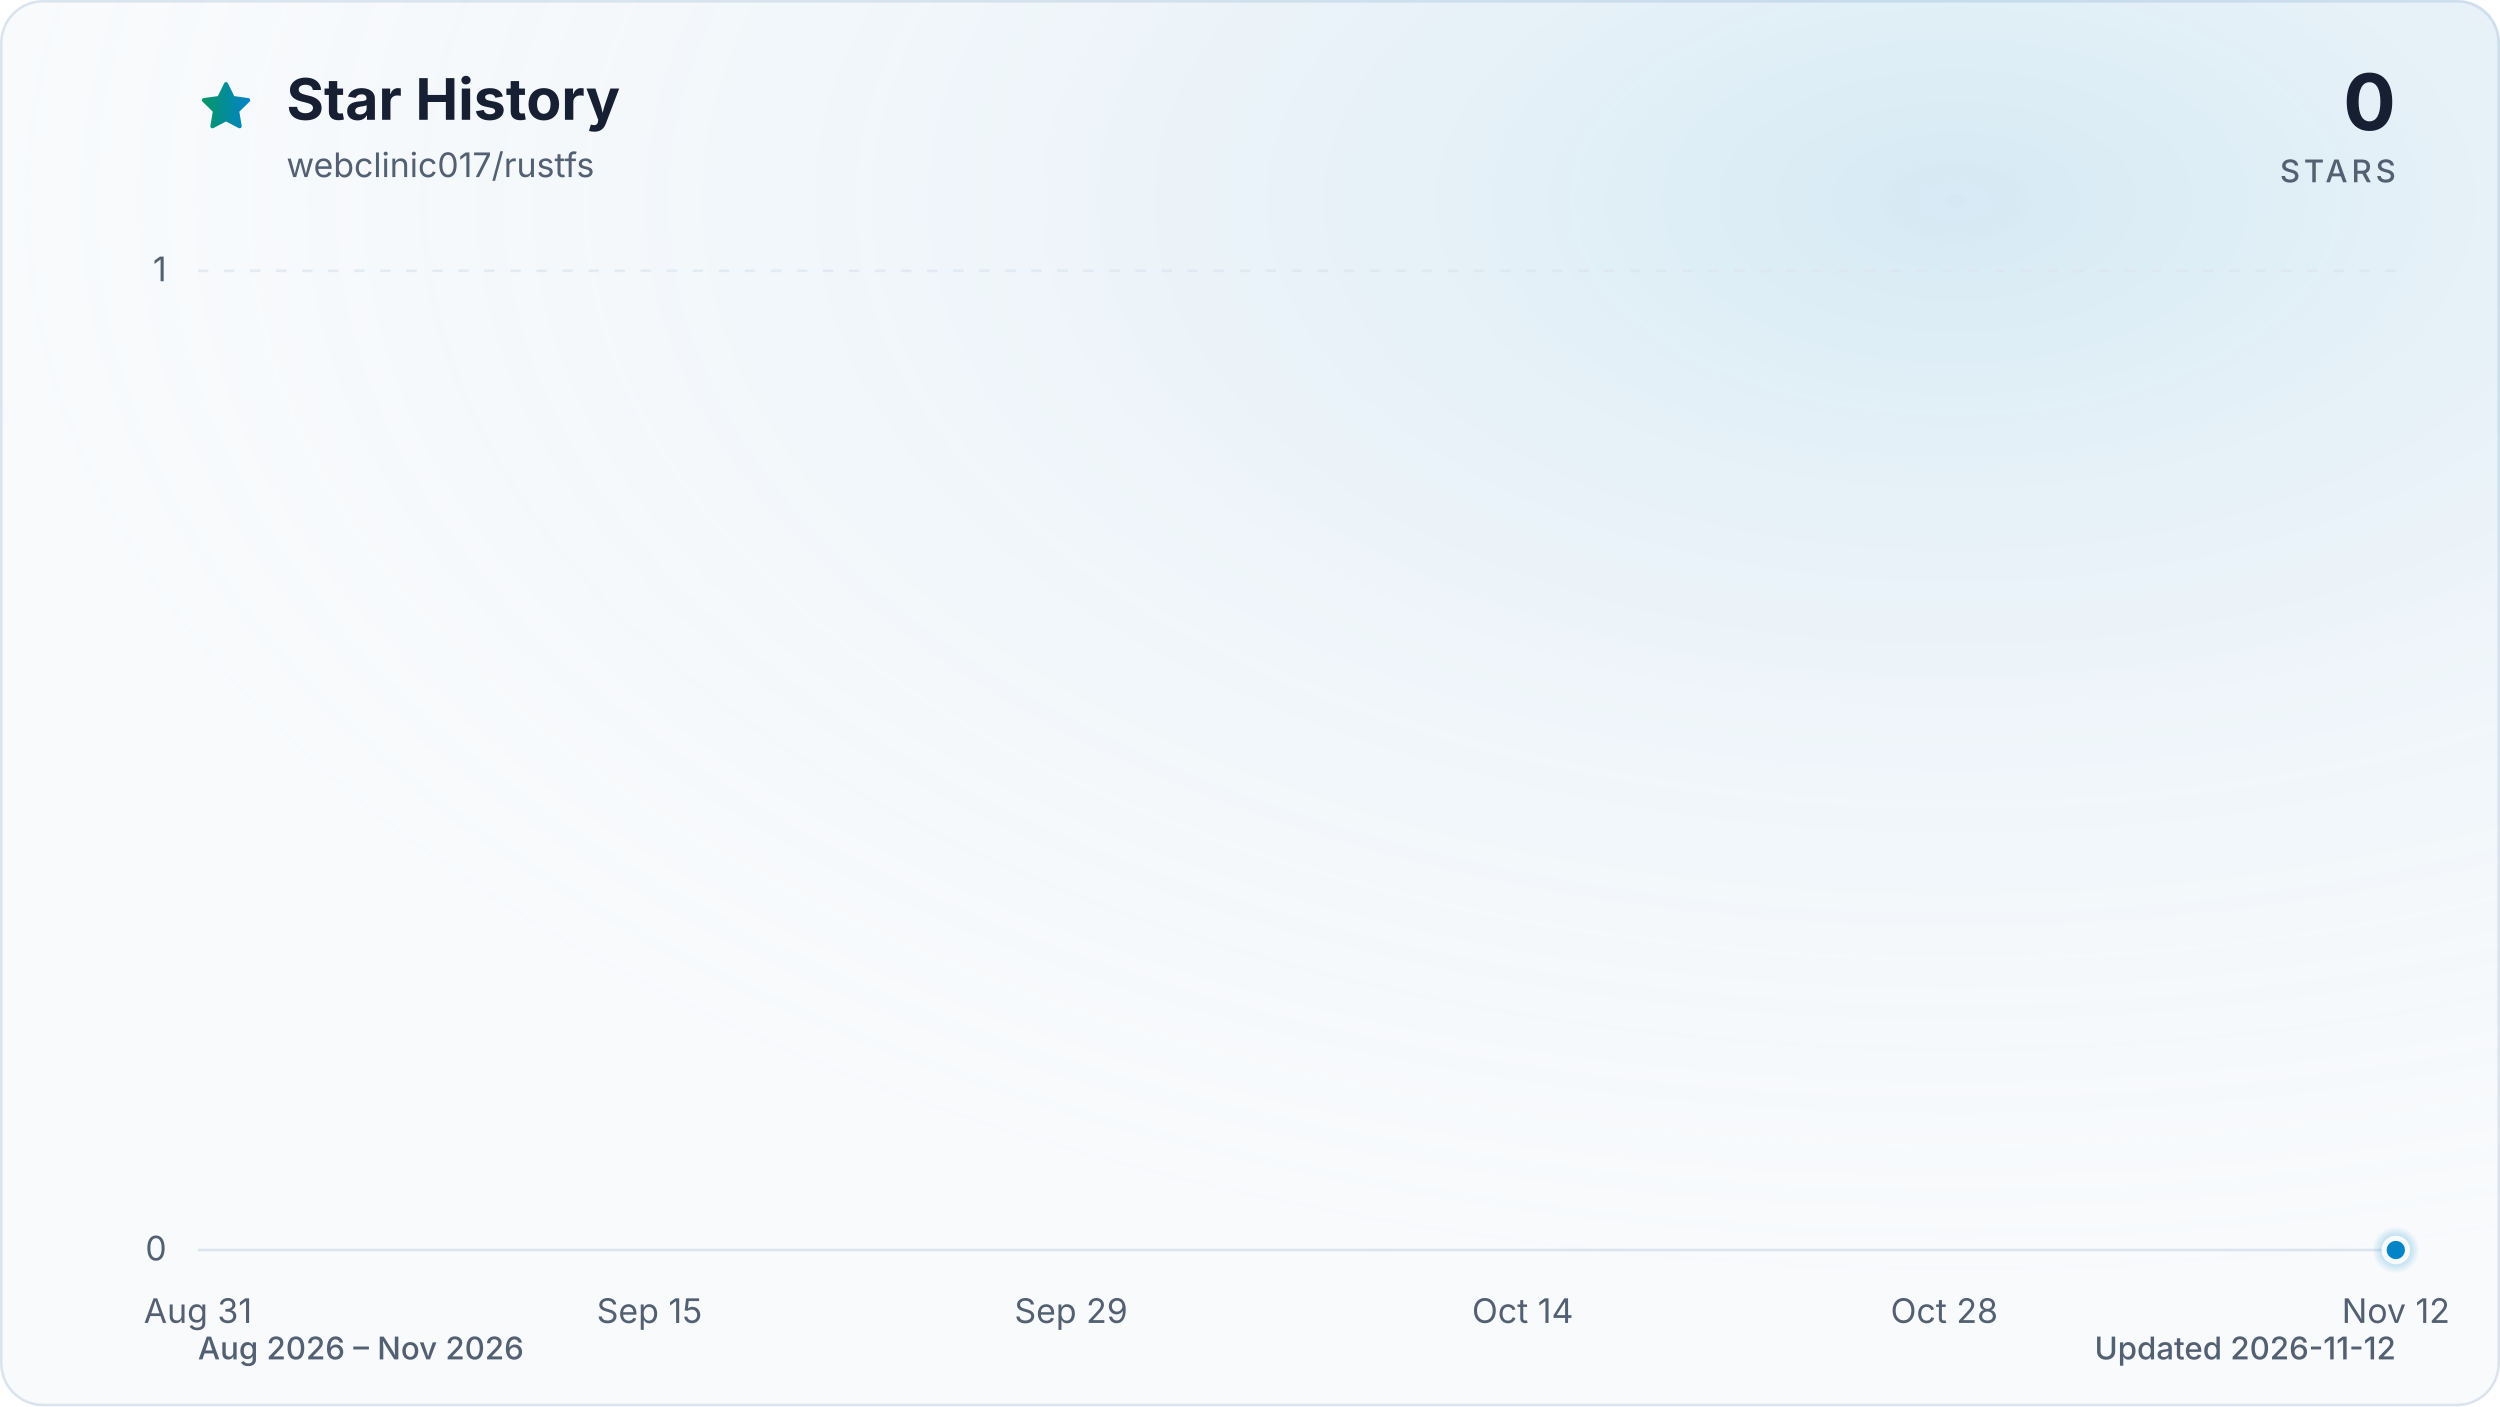
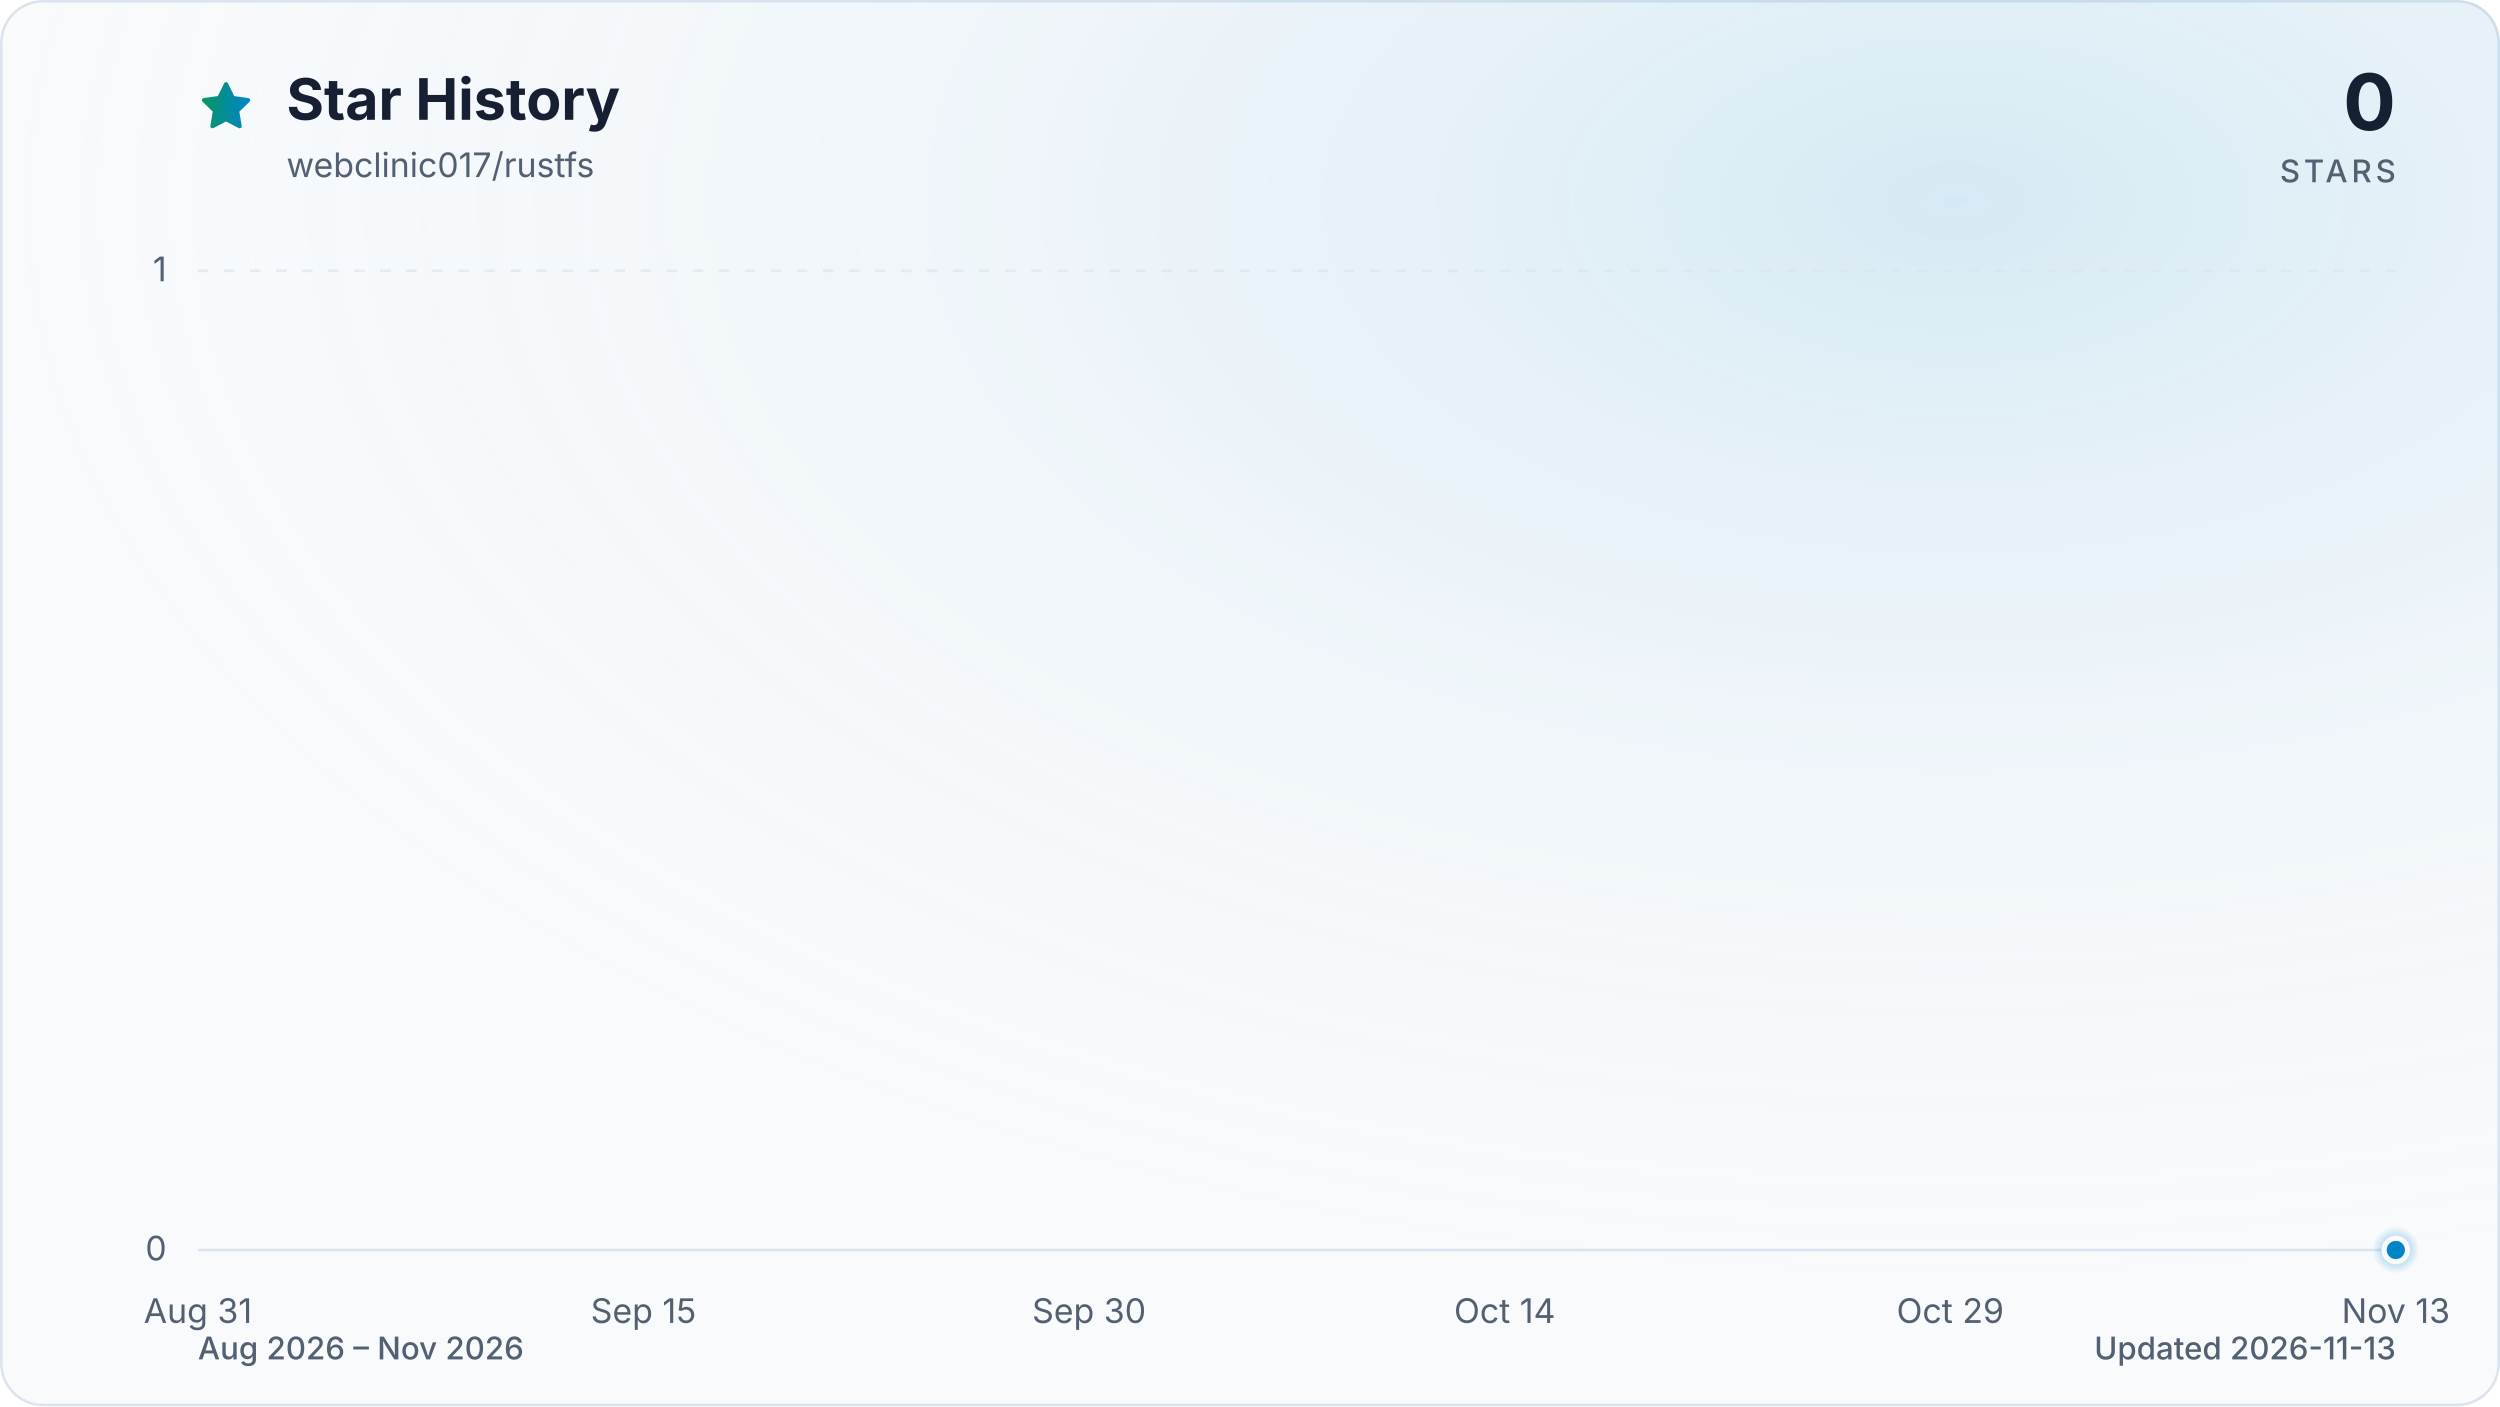
<svg xmlns="http://www.w3.org/2000/svg" viewBox="0 0 960 540" role="img" aria-labelledby="title description" data-style="gradient" data-variant="glow" data-animated="true">
  <defs>
    <linearGradient id="trend" x1="0" y1="0" x2="1" y2="0">
      <stop offset="0%" stop-color="#059669" />
      <stop offset="100%" stop-color="#0284c7" />
    </linearGradient>
    <linearGradient id="area" x1="0" y1="0" x2="0" y2="1">
      <stop offset="0%" stop-color="#059669" stop-opacity="0.30" />
      <stop offset="55%" stop-color="#0284c7" stop-opacity="0.10" />
      <stop offset="100%" stop-color="#0284c7" stop-opacity="0.01" />
    </linearGradient>
    <radialGradient id="marker-halo" cx="50%" cy="50%" r="50%">
      <stop offset="0%" stop-color="#0284c7" stop-opacity="0.55" />
      <stop offset="100%" stop-color="#0284c7" stop-opacity="0" />
    </radialGradient>
    <radialGradient id="surface-glow" cx="78%" cy="14%" r="80%">
      <stop offset="0%" stop-color="#0284c7" stop-opacity="0.14" />
      <stop offset="100%" stop-color="#f8fafc" stop-opacity="0" />
    </radialGradient>
    <filter id="trend-glow" x="-20%" y="-20%" width="140%" height="140%">
      <feGaussianBlur stdDeviation="7" />
    </filter>
  </defs>
  <style>
.trend-enter{transform-box:fill-box;transform-origin:center;animation:trend-enter 520ms cubic-bezier(0.16,1,0.3,1)}
.marker-enter{transform-box:fill-box;transform-origin:center;animation:marker-enter 320ms cubic-bezier(0.16,1,0.3,1) 200ms both}
.marker-pulse{transform-box:fill-box;transform-origin:center;animation:marker-pulse 2.6s ease-out infinite}
@keyframes trend-enter{from{opacity:.35;transform:translateY(10px)}to{opacity:1;transform:translateY(0)}}
@keyframes marker-enter{from{opacity:0;transform:scale(.4)}to{opacity:1;transform:scale(1)}}
@keyframes marker-pulse{0%{opacity:.5;transform:scale(.7)}70%,100%{opacity:0;transform:scale(2.1)}}
@media (prefers-reduced-motion:reduce){.trend-enter,.marker-enter,.marker-pulse{animation:none!important}}
@media (prefers-reduced-motion:reduce){.marker-pulse{opacity:0}}
</style>
  <rect x="0.5" y="0.5" width="959" height="539" fill="#f8fafc" stroke="#dbe4ee" stroke-width="1" rx="16" />
  <rect width="960" height="540" fill="url(#surface-glow)" rx="16" />
  <path d="M12 2.6l2.9 5.9 6.5.9-4.7 4.6 1.1 6.5-5.8-3-5.8 3 1.1-6.5-4.7-4.6 6.5-.9L12 2.6Z" transform="translate(76 30) scale(.9)" fill="url(#trend)" stroke="url(#trend)" stroke-width="1.8" stroke-linejoin="round" aria-hidden="true" />
  <text x="110" y="46" fill="#172033" font-family="ui-sans-serif, system-ui, -apple-system, BlinkMacSystemFont, 'Segoe UI', sans-serif" font-size="22" font-weight="700">Star History</text>
  <text x="110" y="68" fill="#526072" font-family="ui-sans-serif, system-ui, -apple-system, BlinkMacSystemFont, 'Segoe UI', sans-serif" font-size="13">webclinic017/rustfs</text>
  <text x="920" y="50" fill="#172033" font-family="ui-sans-serif, system-ui, -apple-system, BlinkMacSystemFont, 'Segoe UI', sans-serif" font-size="30" font-weight="700" text-anchor="end">0</text>
  <text x="920" y="70" fill="#526072" font-family="ui-sans-serif, system-ui, -apple-system, BlinkMacSystemFont, 'Segoe UI', sans-serif" font-size="12" font-weight="500" letter-spacing="1.5" text-anchor="end">STARS</text>
  <line x1="76" y1="480.0" x2="920" y2="480.0" stroke="#dbe4ee" stroke-width="1" stroke-dasharray="0" opacity="1" />
  <text x="64" y="484.0" fill="#526072" font-family="ui-sans-serif, system-ui, -apple-system, BlinkMacSystemFont, 'Segoe UI', sans-serif" font-size="13" text-anchor="end">0</text>
  <line x1="76" y1="104.0" x2="920" y2="104.0" stroke="#dbe4ee" stroke-width="1" stroke-dasharray="4 6" opacity="0.7" />
  <text x="64" y="108.0" fill="#526072" font-family="ui-sans-serif, system-ui, -apple-system, BlinkMacSystemFont, 'Segoe UI', sans-serif" font-size="13" text-anchor="end">1</text>
  <text x="76.0" y="508" fill="#526072" font-family="ui-sans-serif, system-ui, -apple-system, BlinkMacSystemFont, 'Segoe UI', sans-serif" font-size="13" text-anchor="middle">Aug 31</text>
-   <text x="249.4" y="508" fill="#526072" font-family="ui-sans-serif, system-ui, -apple-system, BlinkMacSystemFont, 'Segoe UI', sans-serif" font-size="13" text-anchor="middle">Sep 15</text>
-   <text x="411.3" y="508" fill="#526072" font-family="ui-sans-serif, system-ui, -apple-system, BlinkMacSystemFont, 'Segoe UI', sans-serif" font-size="13" text-anchor="middle">Sep 29</text>
-   <text x="584.7" y="508" fill="#526072" font-family="ui-sans-serif, system-ui, -apple-system, BlinkMacSystemFont, 'Segoe UI', sans-serif" font-size="13" text-anchor="middle">Oct 14</text>
-   <text x="746.6" y="508" fill="#526072" font-family="ui-sans-serif, system-ui, -apple-system, BlinkMacSystemFont, 'Segoe UI', sans-serif" font-size="13" text-anchor="middle">Oct 28</text>
-   <text x="920.0" y="508" fill="#526072" font-family="ui-sans-serif, system-ui, -apple-system, BlinkMacSystemFont, 'Segoe UI', sans-serif" font-size="13" text-anchor="middle">Nov 12</text>
+   <text x="247.1" y="508" fill="#526072" font-family="ui-sans-serif, system-ui, -apple-system, BlinkMacSystemFont, 'Segoe UI', sans-serif" font-size="13" text-anchor="middle">Sep 15</text>
+   <text x="418.2" y="508" fill="#526072" font-family="ui-sans-serif, system-ui, -apple-system, BlinkMacSystemFont, 'Segoe UI', sans-serif" font-size="13" text-anchor="middle">Sep 30</text>
+   <text x="577.8" y="508" fill="#526072" font-family="ui-sans-serif, system-ui, -apple-system, BlinkMacSystemFont, 'Segoe UI', sans-serif" font-size="13" text-anchor="middle">Oct 14</text>
+   <text x="748.9" y="508" fill="#526072" font-family="ui-sans-serif, system-ui, -apple-system, BlinkMacSystemFont, 'Segoe UI', sans-serif" font-size="13" text-anchor="middle">Oct 29</text>
+   <text x="920.0" y="508" fill="#526072" font-family="ui-sans-serif, system-ui, -apple-system, BlinkMacSystemFont, 'Segoe UI', sans-serif" font-size="13" text-anchor="middle">Nov 13</text>
  <g class="trend-enter">
-     <path d="M 76.0 480.0 C 79.9 480.0, 83.7 480.0, 87.6 480.0 C 91.4 480.0, 95.3 480.0, 99.1 480.0 C 103.0 480.0, 106.8 480.0, 110.7 480.0 C 114.5 480.0, 118.4 480.0, 122.2 480.0 C 126.1 480.0, 130.0 480.0, 133.8 480.0 C 137.7 480.0, 141.5 480.0, 145.4 480.0 C 149.2 480.0, 153.1 480.0, 156.9 480.0 C 160.8 480.0, 164.6 480.0, 168.5 480.0 C 172.3 480.0, 176.2 480.0, 180.1 480.0 C 183.9 480.0, 187.8 480.0, 191.6 480.0 C 195.5 480.0, 199.3 480.0, 203.2 480.0 C 207.0 480.0, 210.9 480.0, 214.7 480.0 C 218.6 480.0, 222.4 480.0, 226.3 480.0 C 230.2 480.0, 234.0 480.0, 237.9 480.0 C 241.7 480.0, 245.6 480.0, 249.4 480.0 C 253.3 480.0, 257.1 480.0, 261.0 480.0 C 264.8 480.0, 268.7 480.0, 272.5 480.0 C 276.4 480.0, 280.3 480.0, 284.1 480.0 C 288.0 480.0, 291.8 480.0, 295.7 480.0 C 299.5 480.0, 303.4 480.0, 307.2 480.0 C 311.1 480.0, 314.9 480.0, 318.8 480.0 C 322.6 480.0, 326.5 480.0, 330.4 480.0 C 334.2 480.0, 338.1 480.0, 341.9 480.0 C 345.8 480.0, 349.6 480.0, 353.5 480.0 C 357.3 480.0, 361.2 480.0, 365.0 480.0 C 368.9 480.0, 372.7 480.0, 376.6 480.0 C 380.5 480.0, 384.3 480.0, 388.2 480.0 C 392.0 480.0, 395.9 480.0, 399.7 480.0 C 403.6 480.0, 407.4 480.0, 411.3 480.0 C 415.1 480.0, 419.0 480.0, 422.8 480.0 C 426.7 480.0, 430.6 480.0, 434.4 480.0 C 438.3 480.0, 442.1 480.0, 446.0 480.0 C 449.8 480.0, 453.7 480.0, 457.5 480.0 C 461.4 480.0, 465.2 480.0, 469.1 480.0 C 472.9 480.0, 476.8 480.0, 480.7 480.0 C 484.5 480.0, 488.4 480.0, 492.2 480.0 C 496.1 480.0, 499.9 480.0, 503.8 480.0 C 507.6 480.0, 511.5 480.0, 515.3 480.0 C 519.2 480.0, 523.1 480.0, 526.9 480.0 C 530.8 480.0, 534.6 480.0, 538.5 480.0 C 542.3 480.0, 546.2 480.0, 550.0 480.0 C 553.9 480.0, 557.7 480.0, 561.6 480.0 C 565.4 480.0, 569.3 480.0, 573.2 480.0 C 577.0 480.0, 580.9 480.0, 584.7 480.0 C 588.6 480.0, 592.4 480.0, 596.3 480.0 C 600.1 480.0, 604.0 480.0, 607.8 480.0 C 611.7 480.0, 615.5 480.0, 619.4 480.0 C 623.3 480.0, 627.1 480.0, 631.0 480.0 C 634.8 480.0, 638.7 480.0, 642.5 480.0 C 646.4 480.0, 650.2 480.0, 654.1 480.0 C 657.9 480.0, 661.8 480.0, 665.6 480.0 C 669.5 480.0, 673.4 480.0, 677.2 480.0 C 681.1 480.0, 684.9 480.0, 688.8 480.0 C 692.6 480.0, 696.5 480.0, 700.3 480.0 C 704.2 480.0, 708.0 480.0, 711.9 480.0 C 715.7 480.0, 719.6 480.0, 723.5 480.0 C 727.3 480.0, 731.2 480.0, 735.0 480.0 C 738.9 480.0, 742.7 480.0, 746.6 480.0 C 750.4 480.0, 754.3 480.0, 758.1 480.0 C 762.0 480.0, 765.8 480.0, 769.7 480.0 C 773.6 480.0, 777.4 480.0, 781.3 480.0 C 785.1 480.0, 789.0 480.0, 792.8 480.0 C 796.7 480.0, 800.5 480.0, 804.4 480.0 C 808.2 480.0, 812.1 480.0, 815.9 480.0 C 819.8 480.0, 823.7 480.0, 827.5 480.0 C 831.4 480.0, 835.2 480.0, 839.1 480.0 C 842.9 480.0, 846.8 480.0, 850.6 480.0 C 854.5 480.0, 858.3 480.0, 862.2 480.0 C 866.0 480.0, 869.9 480.0, 873.8 480.0 C 877.6 480.0, 881.5 480.0, 885.3 480.0 C 889.2 480.0, 893.0 480.0, 896.9 480.0 C 900.7 480.0, 904.6 480.0, 908.4 480.0 C 912.3 480.0, 916.1 480.0, 920.0 480.0 L 920.0 480.0 L 76.0 480.0 Z" fill="url(#area)" />
-     <path d="M 76.0 480.0 C 79.9 480.0, 83.7 480.0, 87.6 480.0 C 91.4 480.0, 95.3 480.0, 99.1 480.0 C 103.0 480.0, 106.8 480.0, 110.7 480.0 C 114.5 480.0, 118.4 480.0, 122.2 480.0 C 126.1 480.0, 130.0 480.0, 133.8 480.0 C 137.7 480.0, 141.5 480.0, 145.4 480.0 C 149.2 480.0, 153.1 480.0, 156.9 480.0 C 160.8 480.0, 164.6 480.0, 168.5 480.0 C 172.3 480.0, 176.2 480.0, 180.1 480.0 C 183.9 480.0, 187.8 480.0, 191.6 480.0 C 195.5 480.0, 199.3 480.0, 203.2 480.0 C 207.0 480.0, 210.9 480.0, 214.7 480.0 C 218.6 480.0, 222.4 480.0, 226.3 480.0 C 230.2 480.0, 234.0 480.0, 237.9 480.0 C 241.7 480.0, 245.6 480.0, 249.4 480.0 C 253.3 480.0, 257.1 480.0, 261.0 480.0 C 264.8 480.0, 268.7 480.0, 272.5 480.0 C 276.4 480.0, 280.3 480.0, 284.1 480.0 C 288.0 480.0, 291.8 480.0, 295.7 480.0 C 299.5 480.0, 303.4 480.0, 307.2 480.0 C 311.1 480.0, 314.9 480.0, 318.8 480.0 C 322.6 480.0, 326.5 480.0, 330.4 480.0 C 334.2 480.0, 338.1 480.0, 341.9 480.0 C 345.8 480.0, 349.6 480.0, 353.5 480.0 C 357.3 480.0, 361.2 480.0, 365.0 480.0 C 368.9 480.0, 372.7 480.0, 376.6 480.0 C 380.5 480.0, 384.3 480.0, 388.2 480.0 C 392.0 480.0, 395.9 480.0, 399.7 480.0 C 403.6 480.0, 407.4 480.0, 411.3 480.0 C 415.1 480.0, 419.0 480.0, 422.8 480.0 C 426.7 480.0, 430.6 480.0, 434.4 480.0 C 438.3 480.0, 442.1 480.0, 446.0 480.0 C 449.8 480.0, 453.7 480.0, 457.5 480.0 C 461.4 480.0, 465.2 480.0, 469.1 480.0 C 472.9 480.0, 476.8 480.0, 480.7 480.0 C 484.5 480.0, 488.4 480.0, 492.2 480.0 C 496.1 480.0, 499.9 480.0, 503.8 480.0 C 507.6 480.0, 511.5 480.0, 515.3 480.0 C 519.2 480.0, 523.1 480.0, 526.9 480.0 C 530.8 480.0, 534.6 480.0, 538.5 480.0 C 542.3 480.0, 546.2 480.0, 550.0 480.0 C 553.9 480.0, 557.7 480.0, 561.6 480.0 C 565.4 480.0, 569.3 480.0, 573.2 480.0 C 577.0 480.0, 580.9 480.0, 584.7 480.0 C 588.6 480.0, 592.4 480.0, 596.3 480.0 C 600.1 480.0, 604.0 480.0, 607.8 480.0 C 611.7 480.0, 615.5 480.0, 619.4 480.0 C 623.3 480.0, 627.1 480.0, 631.0 480.0 C 634.8 480.0, 638.7 480.0, 642.5 480.0 C 646.4 480.0, 650.2 480.0, 654.1 480.0 C 657.9 480.0, 661.8 480.0, 665.6 480.0 C 669.5 480.0, 673.4 480.0, 677.2 480.0 C 681.1 480.0, 684.9 480.0, 688.8 480.0 C 692.6 480.0, 696.5 480.0, 700.3 480.0 C 704.2 480.0, 708.0 480.0, 711.9 480.0 C 715.7 480.0, 719.6 480.0, 723.5 480.0 C 727.3 480.0, 731.2 480.0, 735.0 480.0 C 738.9 480.0, 742.7 480.0, 746.6 480.0 C 750.4 480.0, 754.3 480.0, 758.1 480.0 C 762.0 480.0, 765.8 480.0, 769.7 480.0 C 773.6 480.0, 777.4 480.0, 781.3 480.0 C 785.1 480.0, 789.0 480.0, 792.8 480.0 C 796.7 480.0, 800.5 480.0, 804.4 480.0 C 808.2 480.0, 812.1 480.0, 815.9 480.0 C 819.8 480.0, 823.7 480.0, 827.5 480.0 C 831.4 480.0, 835.2 480.0, 839.1 480.0 C 842.9 480.0, 846.8 480.0, 850.6 480.0 C 854.5 480.0, 858.3 480.0, 862.2 480.0 C 866.0 480.0, 869.9 480.0, 873.8 480.0 C 877.6 480.0, 881.5 480.0, 885.3 480.0 C 889.2 480.0, 893.0 480.0, 896.9 480.0 C 900.7 480.0, 904.6 480.0, 908.4 480.0 C 912.3 480.0, 916.1 480.0, 920.0 480.0" fill="none" stroke="url(#trend)" stroke-width="12" stroke-linecap="round" stroke-linejoin="round" opacity="0.16" filter="url(#trend-glow)" />
-     <path d="M 76.0 480.0 C 79.9 480.0, 83.7 480.0, 87.6 480.0 C 91.4 480.0, 95.3 480.0, 99.1 480.0 C 103.0 480.0, 106.8 480.0, 110.7 480.0 C 114.5 480.0, 118.4 480.0, 122.2 480.0 C 126.1 480.0, 130.0 480.0, 133.8 480.0 C 137.7 480.0, 141.5 480.0, 145.4 480.0 C 149.2 480.0, 153.1 480.0, 156.9 480.0 C 160.8 480.0, 164.6 480.0, 168.5 480.0 C 172.3 480.0, 176.2 480.0, 180.1 480.0 C 183.9 480.0, 187.8 480.0, 191.6 480.0 C 195.5 480.0, 199.3 480.0, 203.2 480.0 C 207.0 480.0, 210.9 480.0, 214.7 480.0 C 218.6 480.0, 222.4 480.0, 226.3 480.0 C 230.2 480.0, 234.0 480.0, 237.9 480.0 C 241.7 480.0, 245.6 480.0, 249.4 480.0 C 253.3 480.0, 257.1 480.0, 261.0 480.0 C 264.8 480.0, 268.7 480.0, 272.5 480.0 C 276.4 480.0, 280.3 480.0, 284.1 480.0 C 288.0 480.0, 291.8 480.0, 295.7 480.0 C 299.5 480.0, 303.4 480.0, 307.2 480.0 C 311.1 480.0, 314.9 480.0, 318.8 480.0 C 322.6 480.0, 326.5 480.0, 330.4 480.0 C 334.2 480.0, 338.1 480.0, 341.9 480.0 C 345.8 480.0, 349.6 480.0, 353.5 480.0 C 357.3 480.0, 361.2 480.0, 365.0 480.0 C 368.9 480.0, 372.7 480.0, 376.6 480.0 C 380.5 480.0, 384.3 480.0, 388.2 480.0 C 392.0 480.0, 395.9 480.0, 399.7 480.0 C 403.6 480.0, 407.4 480.0, 411.3 480.0 C 415.1 480.0, 419.0 480.0, 422.8 480.0 C 426.7 480.0, 430.6 480.0, 434.4 480.0 C 438.3 480.0, 442.1 480.0, 446.0 480.0 C 449.8 480.0, 453.7 480.0, 457.5 480.0 C 461.4 480.0, 465.2 480.0, 469.1 480.0 C 472.9 480.0, 476.8 480.0, 480.7 480.0 C 484.5 480.0, 488.4 480.0, 492.2 480.0 C 496.1 480.0, 499.9 480.0, 503.8 480.0 C 507.6 480.0, 511.5 480.0, 515.3 480.0 C 519.2 480.0, 523.1 480.0, 526.9 480.0 C 530.8 480.0, 534.6 480.0, 538.5 480.0 C 542.3 480.0, 546.2 480.0, 550.0 480.0 C 553.9 480.0, 557.7 480.0, 561.6 480.0 C 565.4 480.0, 569.3 480.0, 573.2 480.0 C 577.0 480.0, 580.9 480.0, 584.7 480.0 C 588.6 480.0, 592.4 480.0, 596.3 480.0 C 600.1 480.0, 604.0 480.0, 607.8 480.0 C 611.7 480.0, 615.5 480.0, 619.4 480.0 C 623.3 480.0, 627.1 480.0, 631.0 480.0 C 634.8 480.0, 638.7 480.0, 642.5 480.0 C 646.4 480.0, 650.2 480.0, 654.1 480.0 C 657.9 480.0, 661.8 480.0, 665.6 480.0 C 669.5 480.0, 673.4 480.0, 677.2 480.0 C 681.1 480.0, 684.9 480.0, 688.8 480.0 C 692.6 480.0, 696.5 480.0, 700.3 480.0 C 704.2 480.0, 708.0 480.0, 711.9 480.0 C 715.7 480.0, 719.6 480.0, 723.5 480.0 C 727.3 480.0, 731.2 480.0, 735.0 480.0 C 738.9 480.0, 742.7 480.0, 746.6 480.0 C 750.4 480.0, 754.3 480.0, 758.1 480.0 C 762.0 480.0, 765.8 480.0, 769.7 480.0 C 773.6 480.0, 777.4 480.0, 781.3 480.0 C 785.1 480.0, 789.0 480.0, 792.8 480.0 C 796.7 480.0, 800.5 480.0, 804.4 480.0 C 808.2 480.0, 812.1 480.0, 815.9 480.0 C 819.8 480.0, 823.7 480.0, 827.5 480.0 C 831.4 480.0, 835.2 480.0, 839.1 480.0 C 842.9 480.0, 846.8 480.0, 850.6 480.0 C 854.5 480.0, 858.3 480.0, 862.2 480.0 C 866.0 480.0, 869.9 480.0, 873.8 480.0 C 877.6 480.0, 881.5 480.0, 885.3 480.0 C 889.2 480.0, 893.0 480.0, 896.9 480.0 C 900.7 480.0, 904.6 480.0, 908.4 480.0 C 912.3 480.0, 916.1 480.0, 920.0 480.0" fill="none" stroke="url(#trend)" stroke-width="3" stroke-linecap="round" stroke-linejoin="round" />
+     <path d="M 76.0 480.0 C 79.8 480.0, 83.6 480.0, 87.4 480.0 C 91.2 480.0, 95.0 480.0, 98.8 480.0 C 102.6 480.0, 106.4 480.0, 110.2 480.0 C 114.0 480.0, 117.8 480.0, 121.6 480.0 C 125.4 480.0, 129.2 480.0, 133.0 480.0 C 136.8 480.0, 140.6 480.0, 144.4 480.0 C 148.2 480.0, 152.0 480.0, 155.8 480.0 C 159.6 480.0, 163.4 480.0, 167.2 480.0 C 171.0 480.0, 174.8 480.0, 178.6 480.0 C 182.5 480.0, 186.3 480.0, 190.1 480.0 C 193.9 480.0, 197.7 480.0, 201.5 480.0 C 205.3 480.0, 209.1 480.0, 212.9 480.0 C 216.7 480.0, 220.5 480.0, 224.3 480.0 C 228.1 480.0, 231.9 480.0, 235.7 480.0 C 239.5 480.0, 243.3 480.0, 247.1 480.0 C 250.9 480.0, 254.7 480.0, 258.5 480.0 C 262.3 480.0, 266.1 480.0, 269.9 480.0 C 273.7 480.0, 277.5 480.0, 281.3 480.0 C 285.1 480.0, 288.9 480.0, 292.7 480.0 C 296.5 480.0, 300.3 480.0, 304.1 480.0 C 307.9 480.0, 311.7 480.0, 315.5 480.0 C 319.3 480.0, 323.1 480.0, 326.9 480.0 C 330.7 480.0, 334.5 480.0, 338.3 480.0 C 342.1 480.0, 345.9 480.0, 349.7 480.0 C 353.5 480.0, 357.3 480.0, 361.1 480.0 C 364.9 480.0, 368.7 480.0, 372.5 480.0 C 376.3 480.0, 380.1 480.0, 383.9 480.0 C 387.7 480.0, 391.5 480.0, 395.4 480.0 C 399.2 480.0, 403.0 480.0, 406.8 480.0 C 410.6 480.0, 414.4 480.0, 418.2 480.0 C 422.0 480.0, 425.8 480.0, 429.6 480.0 C 433.4 480.0, 437.2 480.0, 441.0 480.0 C 444.8 480.0, 448.6 480.0, 452.4 480.0 C 456.2 480.0, 460.0 480.0, 463.8 480.0 C 467.6 480.0, 471.4 480.0, 475.2 480.0 C 479.0 480.0, 482.8 480.0, 486.6 480.0 C 490.4 480.0, 494.2 480.0, 498.0 480.0 C 501.8 480.0, 505.6 480.0, 509.4 480.0 C 513.2 480.0, 517.0 480.0, 520.8 480.0 C 524.6 480.0, 528.4 480.0, 532.2 480.0 C 536.0 480.0, 539.8 480.0, 543.6 480.0 C 547.4 480.0, 551.2 480.0, 555.0 480.0 C 558.8 480.0, 562.6 480.0, 566.4 480.0 C 570.2 480.0, 574.0 480.0, 577.8 480.0 C 581.6 480.0, 585.4 480.0, 589.2 480.0 C 593.0 480.0, 596.8 480.0, 600.6 480.0 C 604.5 480.0, 608.3 480.0, 612.1 480.0 C 615.9 480.0, 619.7 480.0, 623.5 480.0 C 627.3 480.0, 631.1 480.0, 634.9 480.0 C 638.7 480.0, 642.5 480.0, 646.3 480.0 C 650.1 480.0, 653.9 480.0, 657.7 480.0 C 661.5 480.0, 665.3 480.0, 669.1 480.0 C 672.9 480.0, 676.7 480.0, 680.5 480.0 C 684.3 480.0, 688.1 480.0, 691.9 480.0 C 695.7 480.0, 699.5 480.0, 703.3 480.0 C 707.1 480.0, 710.9 480.0, 714.7 480.0 C 718.5 480.0, 722.3 480.0, 726.1 480.0 C 729.9 480.0, 733.7 480.0, 737.5 480.0 C 741.3 480.0, 745.1 480.0, 748.9 480.0 C 752.7 480.0, 756.5 480.0, 760.3 480.0 C 764.1 480.0, 767.9 480.0, 771.7 480.0 C 775.5 480.0, 779.3 480.0, 783.1 480.0 C 786.9 480.0, 790.7 480.0, 794.5 480.0 C 798.3 480.0, 802.1 480.0, 805.9 480.0 C 809.7 480.0, 813.5 480.0, 817.4 480.0 C 821.2 480.0, 825.0 480.0, 828.8 480.0 C 832.6 480.0, 836.4 480.0, 840.2 480.0 C 844.0 480.0, 847.8 480.0, 851.6 480.0 C 855.4 480.0, 859.2 480.0, 863.0 480.0 C 866.8 480.0, 870.6 480.0, 874.4 480.0 C 878.2 480.0, 882.0 480.0, 885.8 480.0 C 889.6 480.0, 893.4 480.0, 897.2 480.0 C 901.0 480.0, 904.8 480.0, 908.6 480.0 C 912.4 480.0, 916.2 480.0, 920.0 480.0 L 920.0 480.0 L 76.0 480.0 Z" fill="url(#area)" />
+     <path d="M 76.0 480.0 C 79.8 480.0, 83.6 480.0, 87.4 480.0 C 91.2 480.0, 95.0 480.0, 98.8 480.0 C 102.6 480.0, 106.4 480.0, 110.2 480.0 C 114.0 480.0, 117.8 480.0, 121.6 480.0 C 125.4 480.0, 129.2 480.0, 133.0 480.0 C 136.8 480.0, 140.6 480.0, 144.4 480.0 C 148.2 480.0, 152.0 480.0, 155.8 480.0 C 159.6 480.0, 163.4 480.0, 167.2 480.0 C 171.0 480.0, 174.8 480.0, 178.6 480.0 C 182.5 480.0, 186.3 480.0, 190.1 480.0 C 193.9 480.0, 197.7 480.0, 201.5 480.0 C 205.3 480.0, 209.1 480.0, 212.9 480.0 C 216.7 480.0, 220.5 480.0, 224.3 480.0 C 228.1 480.0, 231.9 480.0, 235.7 480.0 C 239.5 480.0, 243.3 480.0, 247.1 480.0 C 250.9 480.0, 254.7 480.0, 258.5 480.0 C 262.3 480.0, 266.1 480.0, 269.9 480.0 C 273.7 480.0, 277.5 480.0, 281.3 480.0 C 285.1 480.0, 288.9 480.0, 292.7 480.0 C 296.5 480.0, 300.3 480.0, 304.1 480.0 C 307.9 480.0, 311.7 480.0, 315.5 480.0 C 319.3 480.0, 323.1 480.0, 326.9 480.0 C 330.7 480.0, 334.5 480.0, 338.3 480.0 C 342.1 480.0, 345.9 480.0, 349.7 480.0 C 353.5 480.0, 357.3 480.0, 361.1 480.0 C 364.9 480.0, 368.7 480.0, 372.5 480.0 C 376.3 480.0, 380.1 480.0, 383.9 480.0 C 387.7 480.0, 391.5 480.0, 395.4 480.0 C 399.2 480.0, 403.0 480.0, 406.8 480.0 C 410.6 480.0, 414.4 480.0, 418.2 480.0 C 422.0 480.0, 425.8 480.0, 429.6 480.0 C 433.4 480.0, 437.2 480.0, 441.0 480.0 C 444.8 480.0, 448.6 480.0, 452.4 480.0 C 456.2 480.0, 460.0 480.0, 463.8 480.0 C 467.6 480.0, 471.4 480.0, 475.2 480.0 C 479.0 480.0, 482.8 480.0, 486.6 480.0 C 490.4 480.0, 494.2 480.0, 498.0 480.0 C 501.8 480.0, 505.6 480.0, 509.4 480.0 C 513.2 480.0, 517.0 480.0, 520.8 480.0 C 524.6 480.0, 528.4 480.0, 532.2 480.0 C 536.0 480.0, 539.8 480.0, 543.6 480.0 C 547.4 480.0, 551.2 480.0, 555.0 480.0 C 558.8 480.0, 562.6 480.0, 566.4 480.0 C 570.2 480.0, 574.0 480.0, 577.8 480.0 C 581.6 480.0, 585.4 480.0, 589.2 480.0 C 593.0 480.0, 596.8 480.0, 600.6 480.0 C 604.5 480.0, 608.3 480.0, 612.1 480.0 C 615.9 480.0, 619.7 480.0, 623.5 480.0 C 627.3 480.0, 631.1 480.0, 634.9 480.0 C 638.7 480.0, 642.5 480.0, 646.3 480.0 C 650.1 480.0, 653.9 480.0, 657.7 480.0 C 661.5 480.0, 665.3 480.0, 669.1 480.0 C 672.9 480.0, 676.7 480.0, 680.5 480.0 C 684.3 480.0, 688.1 480.0, 691.9 480.0 C 695.7 480.0, 699.5 480.0, 703.3 480.0 C 707.1 480.0, 710.9 480.0, 714.7 480.0 C 718.5 480.0, 722.3 480.0, 726.1 480.0 C 729.9 480.0, 733.7 480.0, 737.5 480.0 C 741.3 480.0, 745.1 480.0, 748.9 480.0 C 752.7 480.0, 756.5 480.0, 760.3 480.0 C 764.1 480.0, 767.9 480.0, 771.7 480.0 C 775.5 480.0, 779.3 480.0, 783.1 480.0 C 786.9 480.0, 790.7 480.0, 794.5 480.0 C 798.3 480.0, 802.1 480.0, 805.9 480.0 C 809.7 480.0, 813.5 480.0, 817.4 480.0 C 821.2 480.0, 825.0 480.0, 828.8 480.0 C 832.6 480.0, 836.4 480.0, 840.2 480.0 C 844.0 480.0, 847.8 480.0, 851.6 480.0 C 855.4 480.0, 859.2 480.0, 863.0 480.0 C 866.8 480.0, 870.6 480.0, 874.4 480.0 C 878.2 480.0, 882.0 480.0, 885.8 480.0 C 889.6 480.0, 893.4 480.0, 897.2 480.0 C 901.0 480.0, 904.8 480.0, 908.6 480.0 C 912.4 480.0, 916.2 480.0, 920.0 480.0" fill="none" stroke="url(#trend)" stroke-width="12" stroke-linecap="round" stroke-linejoin="round" opacity="0.16" filter="url(#trend-glow)" />
+     <path d="M 76.0 480.0 C 79.8 480.0, 83.6 480.0, 87.4 480.0 C 91.2 480.0, 95.0 480.0, 98.8 480.0 C 102.6 480.0, 106.4 480.0, 110.2 480.0 C 114.0 480.0, 117.8 480.0, 121.6 480.0 C 125.4 480.0, 129.2 480.0, 133.0 480.0 C 136.8 480.0, 140.6 480.0, 144.4 480.0 C 148.2 480.0, 152.0 480.0, 155.8 480.0 C 159.6 480.0, 163.4 480.0, 167.2 480.0 C 171.0 480.0, 174.8 480.0, 178.6 480.0 C 182.5 480.0, 186.3 480.0, 190.1 480.0 C 193.9 480.0, 197.7 480.0, 201.5 480.0 C 205.3 480.0, 209.1 480.0, 212.9 480.0 C 216.7 480.0, 220.5 480.0, 224.3 480.0 C 228.1 480.0, 231.9 480.0, 235.7 480.0 C 239.5 480.0, 243.3 480.0, 247.1 480.0 C 250.9 480.0, 254.7 480.0, 258.5 480.0 C 262.3 480.0, 266.1 480.0, 269.9 480.0 C 273.7 480.0, 277.5 480.0, 281.3 480.0 C 285.1 480.0, 288.9 480.0, 292.7 480.0 C 296.5 480.0, 300.3 480.0, 304.1 480.0 C 307.9 480.0, 311.7 480.0, 315.5 480.0 C 319.3 480.0, 323.1 480.0, 326.9 480.0 C 330.7 480.0, 334.5 480.0, 338.3 480.0 C 342.1 480.0, 345.9 480.0, 349.7 480.0 C 353.5 480.0, 357.3 480.0, 361.1 480.0 C 364.9 480.0, 368.7 480.0, 372.5 480.0 C 376.3 480.0, 380.1 480.0, 383.9 480.0 C 387.7 480.0, 391.5 480.0, 395.4 480.0 C 399.2 480.0, 403.0 480.0, 406.8 480.0 C 410.6 480.0, 414.4 480.0, 418.2 480.0 C 422.0 480.0, 425.8 480.0, 429.6 480.0 C 433.4 480.0, 437.2 480.0, 441.0 480.0 C 444.8 480.0, 448.6 480.0, 452.4 480.0 C 456.2 480.0, 460.0 480.0, 463.8 480.0 C 467.6 480.0, 471.4 480.0, 475.2 480.0 C 479.0 480.0, 482.8 480.0, 486.6 480.0 C 490.4 480.0, 494.2 480.0, 498.0 480.0 C 501.8 480.0, 505.6 480.0, 509.4 480.0 C 513.2 480.0, 517.0 480.0, 520.8 480.0 C 524.6 480.0, 528.4 480.0, 532.2 480.0 C 536.0 480.0, 539.8 480.0, 543.6 480.0 C 547.4 480.0, 551.2 480.0, 555.0 480.0 C 558.8 480.0, 562.6 480.0, 566.4 480.0 C 570.2 480.0, 574.0 480.0, 577.8 480.0 C 581.6 480.0, 585.4 480.0, 589.2 480.0 C 593.0 480.0, 596.8 480.0, 600.6 480.0 C 604.5 480.0, 608.3 480.0, 612.1 480.0 C 615.9 480.0, 619.7 480.0, 623.5 480.0 C 627.3 480.0, 631.1 480.0, 634.9 480.0 C 638.7 480.0, 642.5 480.0, 646.3 480.0 C 650.1 480.0, 653.9 480.0, 657.7 480.0 C 661.5 480.0, 665.3 480.0, 669.1 480.0 C 672.9 480.0, 676.7 480.0, 680.5 480.0 C 684.3 480.0, 688.1 480.0, 691.9 480.0 C 695.7 480.0, 699.5 480.0, 703.3 480.0 C 707.1 480.0, 710.9 480.0, 714.7 480.0 C 718.5 480.0, 722.3 480.0, 726.1 480.0 C 729.9 480.0, 733.7 480.0, 737.5 480.0 C 741.3 480.0, 745.1 480.0, 748.9 480.0 C 752.7 480.0, 756.5 480.0, 760.3 480.0 C 764.1 480.0, 767.9 480.0, 771.7 480.0 C 775.5 480.0, 779.3 480.0, 783.1 480.0 C 786.9 480.0, 790.7 480.0, 794.5 480.0 C 798.3 480.0, 802.1 480.0, 805.9 480.0 C 809.7 480.0, 813.5 480.0, 817.4 480.0 C 821.2 480.0, 825.0 480.0, 828.8 480.0 C 832.6 480.0, 836.4 480.0, 840.2 480.0 C 844.0 480.0, 847.8 480.0, 851.6 480.0 C 855.4 480.0, 859.2 480.0, 863.0 480.0 C 866.8 480.0, 870.6 480.0, 874.4 480.0 C 878.2 480.0, 882.0 480.0, 885.8 480.0 C 889.6 480.0, 893.4 480.0, 897.2 480.0 C 901.0 480.0, 904.8 480.0, 908.6 480.0 C 912.4 480.0, 916.2 480.0, 920.0 480.0" fill="none" stroke="url(#trend)" stroke-width="3" stroke-linecap="round" stroke-linejoin="round" />
  </g>
  <g class="marker-enter">
    <circle class="marker-pulse" cx="920.0" cy="480.0" r="9" fill="url(#marker-halo)" />
    <circle cx="920.0" cy="480.0" r="4.5" fill="#0284c7" stroke="#f8fafc" stroke-width="2" />
  </g>
  <text x="76" y="522" fill="#526072" font-family="ui-sans-serif, system-ui, -apple-system, BlinkMacSystemFont, 'Segoe UI', sans-serif" font-size="12" font-weight="500">Aug 2026 – Nov 2026</text>
-   <text x="920" y="522" fill="#526072" font-family="ui-sans-serif, system-ui, -apple-system, BlinkMacSystemFont, 'Segoe UI', sans-serif" font-size="12" font-weight="500" text-anchor="end">Updated 2026-11-12</text>
+   <text x="920" y="522" fill="#526072" font-family="ui-sans-serif, system-ui, -apple-system, BlinkMacSystemFont, 'Segoe UI', sans-serif" font-size="12" font-weight="500" text-anchor="end">Updated 2026-11-13</text>
</svg>
